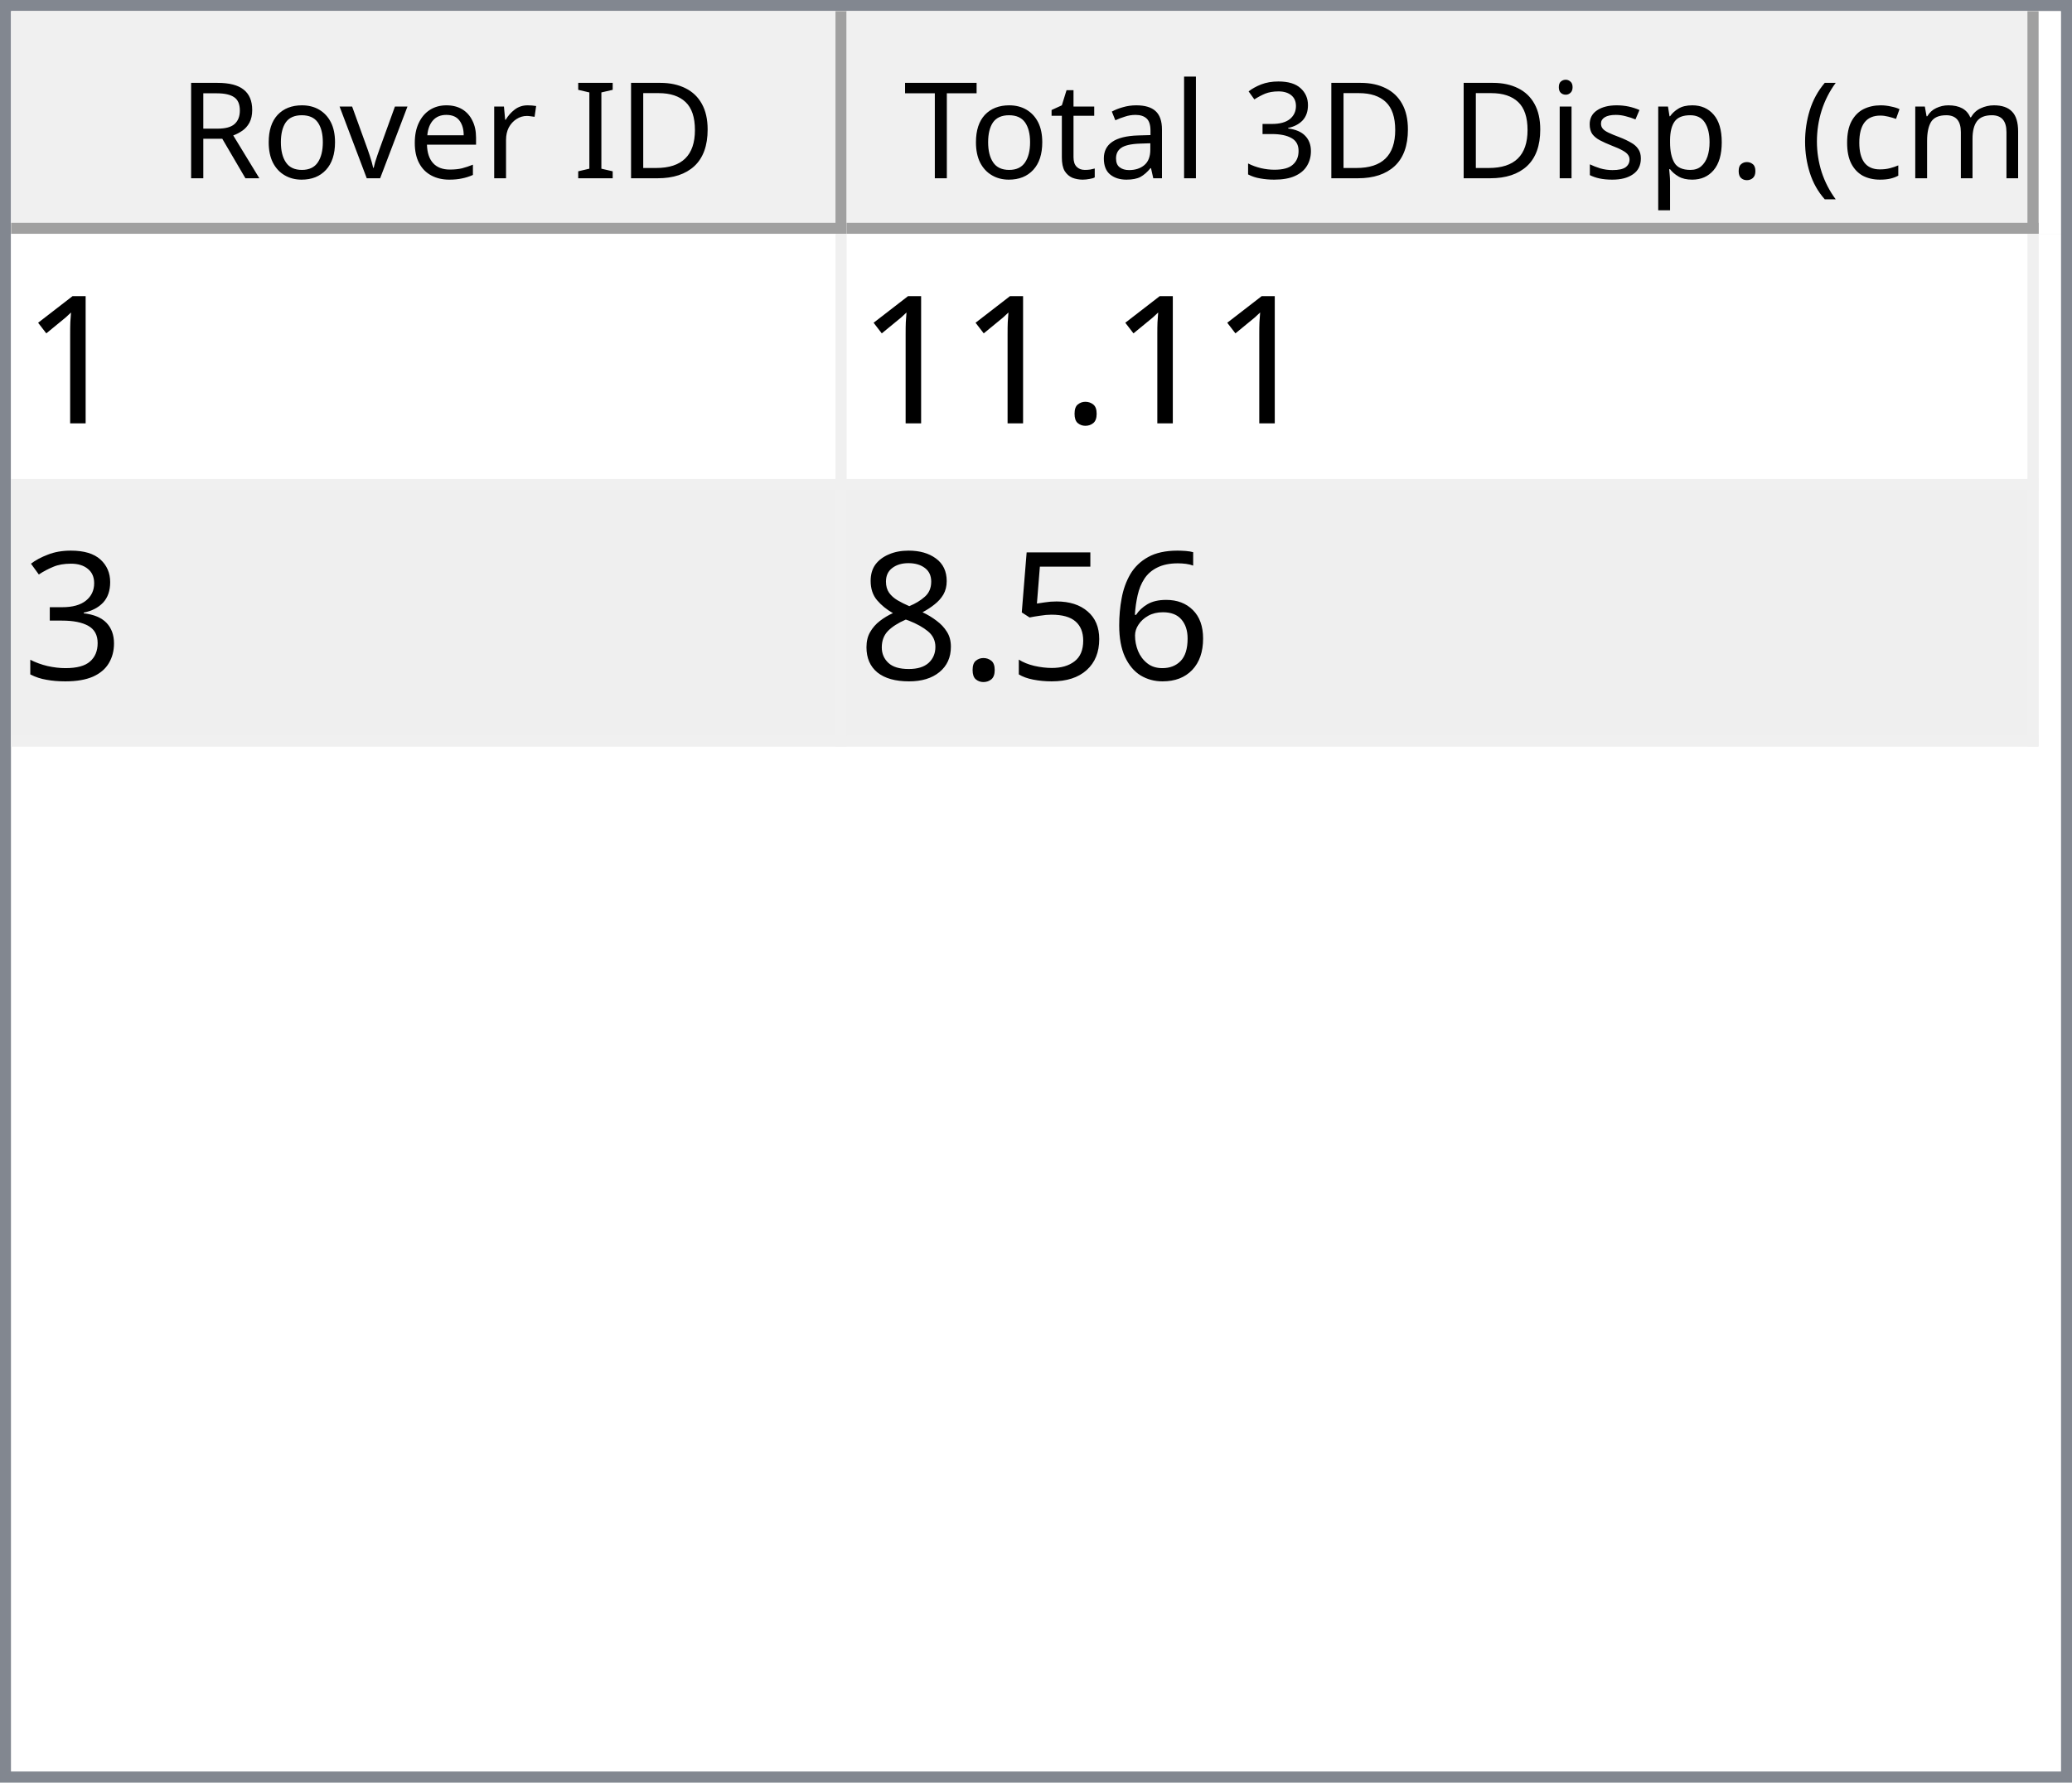
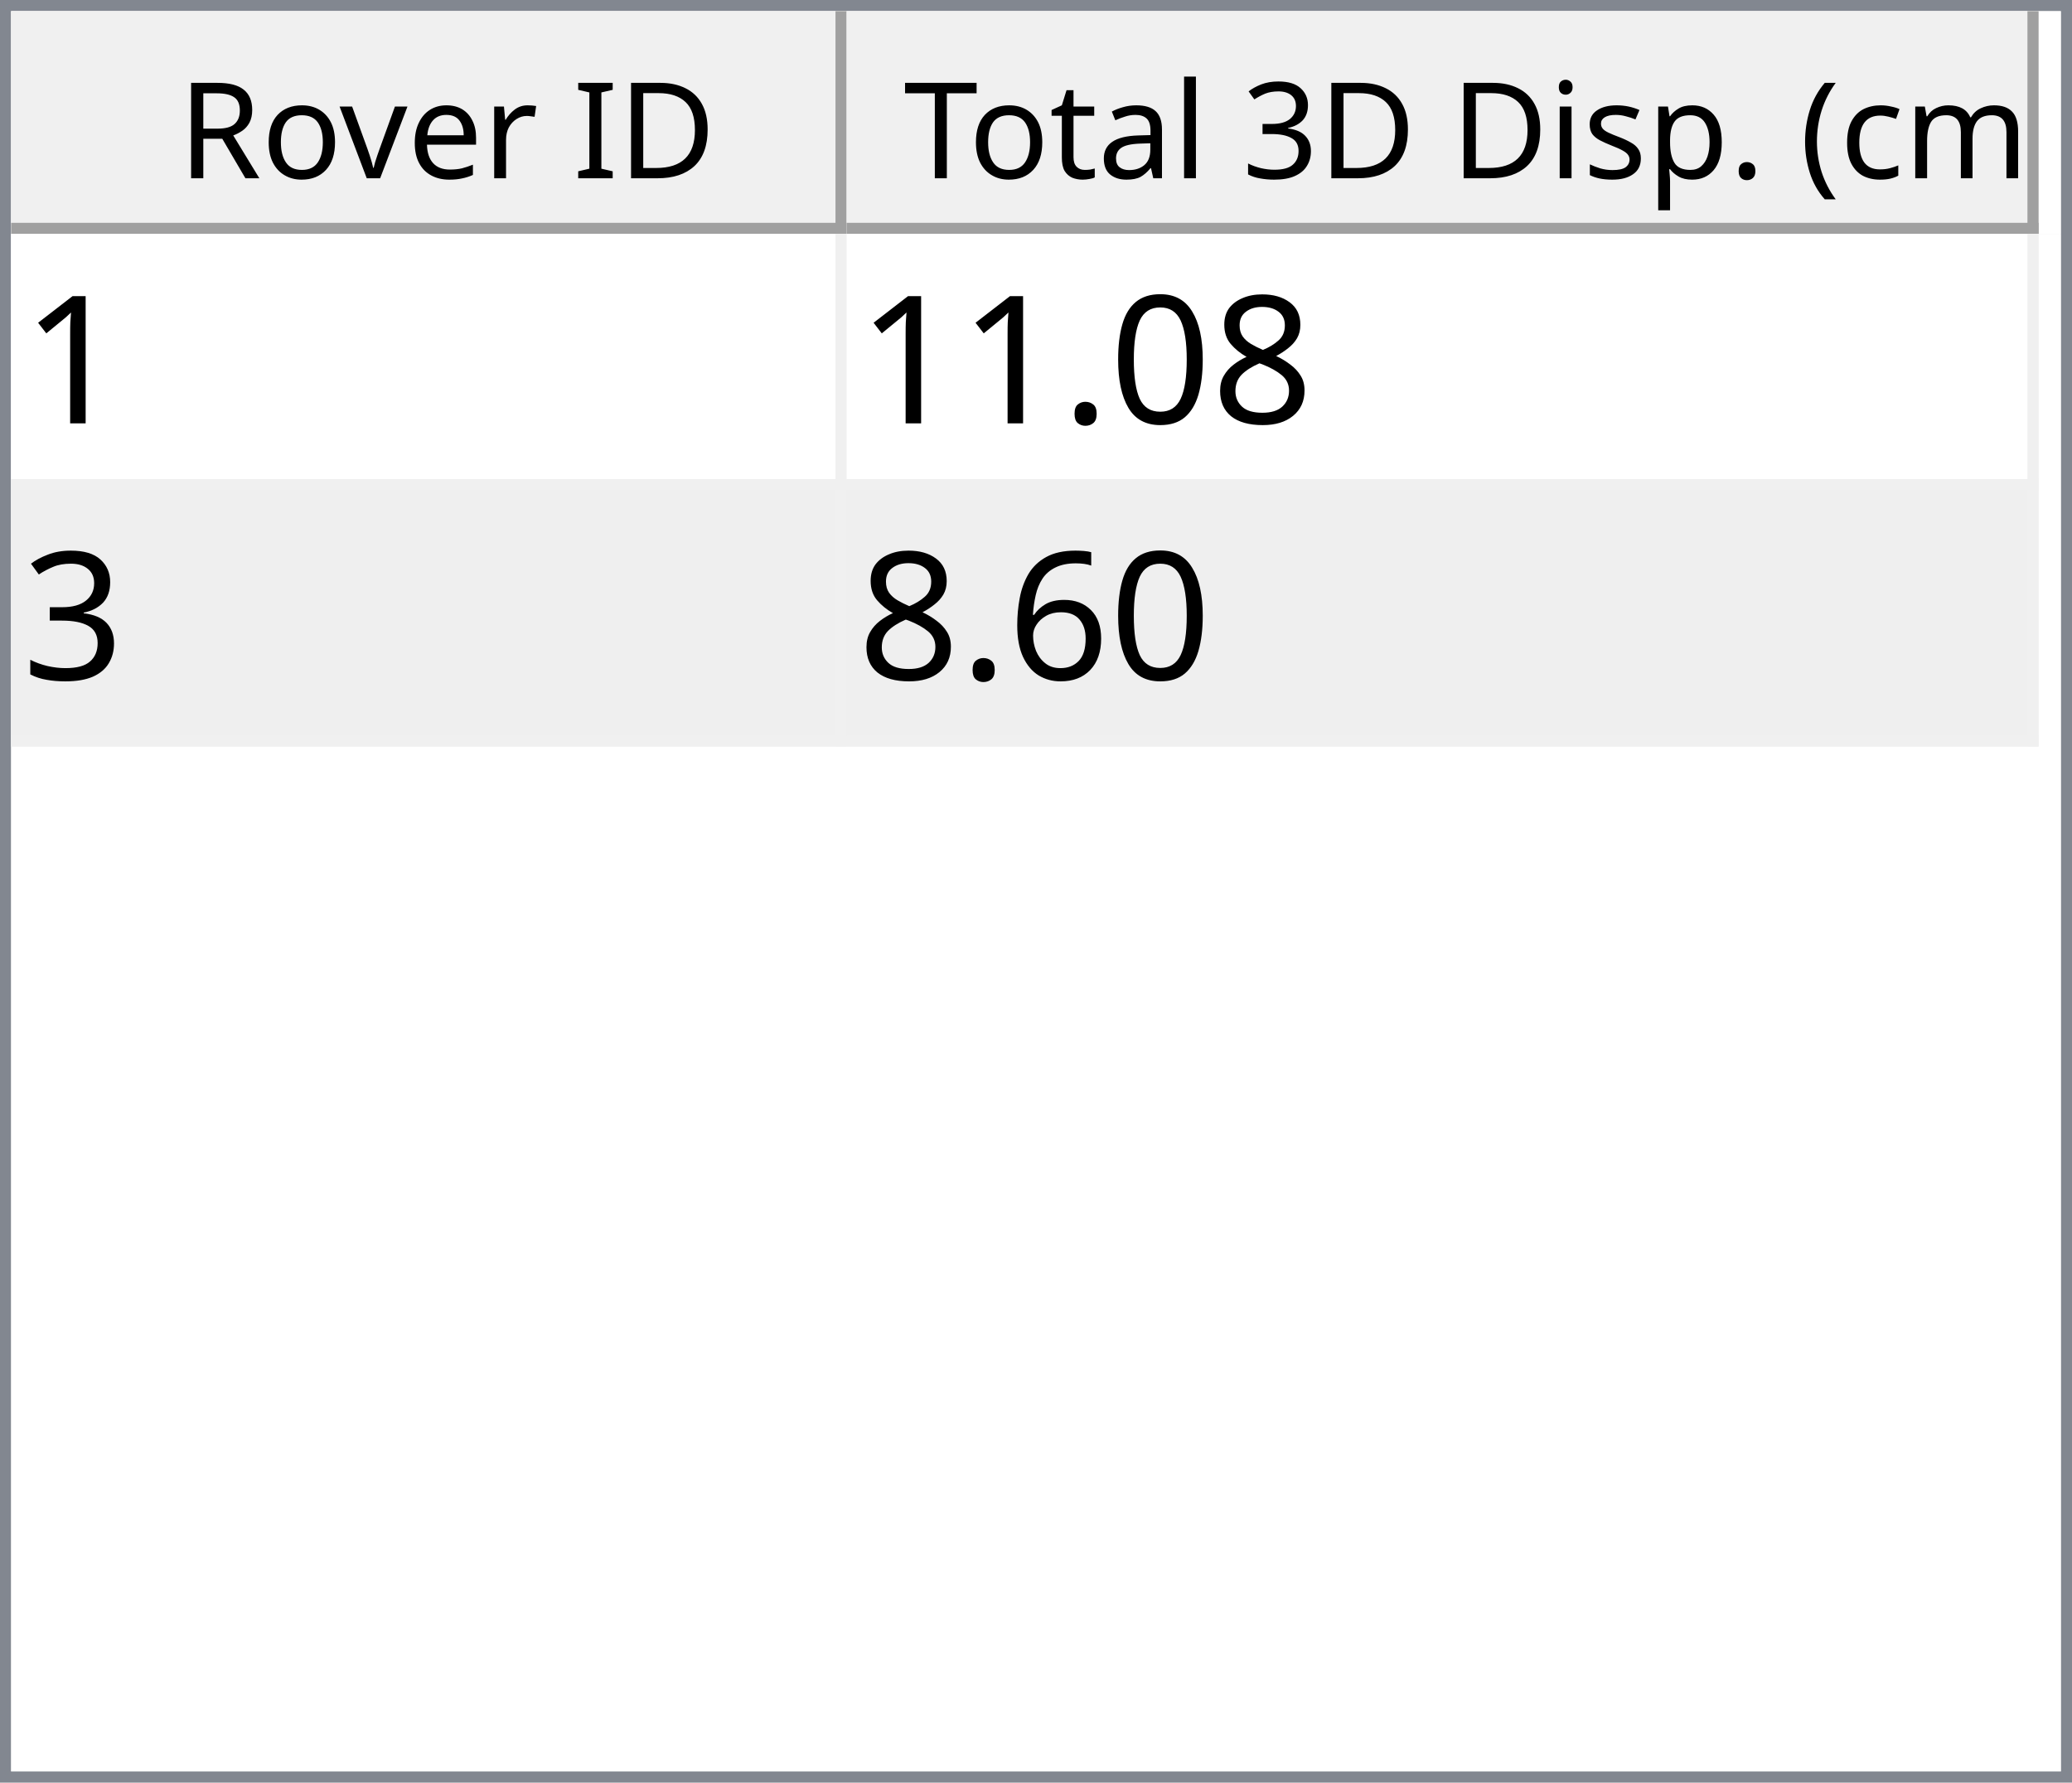
<svg xmlns="http://www.w3.org/2000/svg" style="fill-opacity:1; color-rendering:auto; color-interpolation:auto; text-rendering:auto; stroke:black; stroke-linecap:square; stroke-miterlimit:10; shape-rendering:auto; stroke-opacity:1; fill:black; stroke-dasharray:none; font-weight:normal; stroke-width:1; font-family:'Dialog'; font-style:normal; stroke-linejoin:miter; font-size:12px; stroke-dashoffset:0; image-rendering:auto;" width="186" height="160">
  <defs id="genericDefs" />
  <g>
    <defs id="defs1">
      <clipPath clipPathUnits="userSpaceOnUse" id="clipPath1">
        <path d="M0 0 L186 0 L186 160 L0 160 L0 0 Z" />
      </clipPath>
      <clipPath clipPathUnits="userSpaceOnUse" id="clipPath2">
        <path d="M0 0 L0 160 L186 160 L186 0 Z" />
      </clipPath>
      <clipPath clipPathUnits="userSpaceOnUse" id="clipPath3">
        <path d="M0 0 L0 20 L184 20 L184 0 Z" />
      </clipPath>
      <clipPath clipPathUnits="userSpaceOnUse" id="clipPath4">
        <path d="M0 0 L0 20 L75 20 L75 0 Z" />
      </clipPath>
      <clipPath clipPathUnits="userSpaceOnUse" id="clipPath5">
        <path d="M1 1 L1 19 L74 19 L74 1 Z" />
      </clipPath>
      <clipPath clipPathUnits="userSpaceOnUse" id="clipPath6">
        <path d="M0 0 L0 18 L73 18 L73 0 Z" />
      </clipPath>
      <clipPath clipPathUnits="userSpaceOnUse" id="clipPath7">
        <path d="M-0.5 -0.5 L-0.5 19.5 L74.5 19.5 L74.5 -0.5 Z" />
      </clipPath>
      <clipPath clipPathUnits="userSpaceOnUse" id="clipPath8">
        <path d="M0 0 L0 20 L107 20 L107 0 Z" />
      </clipPath>
      <clipPath clipPathUnits="userSpaceOnUse" id="clipPath9">
        <path d="M1 1 L1 19 L106 19 L106 1 Z" />
      </clipPath>
      <clipPath clipPathUnits="userSpaceOnUse" id="clipPath10">
        <path d="M0 0 L0 18 L105 18 L105 0 Z" />
      </clipPath>
      <clipPath clipPathUnits="userSpaceOnUse" id="clipPath11">
        <path d="M-0.5 -0.5 L-0.5 19.5 L106.5 19.5 L106.5 -0.5 Z" />
      </clipPath>
      <clipPath clipPathUnits="userSpaceOnUse" id="clipPath12">
        <path d="M0 0 L0 138 L184 138 L184 0 Z" />
      </clipPath>
      <clipPath clipPathUnits="userSpaceOnUse" id="clipPath13">
        <path d="M0 0 L0 46 L182 46 L182 0 Z" />
      </clipPath>
      <clipPath clipPathUnits="userSpaceOnUse" id="clipPath14">
        <path d="M-0.5 -0.5 L-0.5 45.5 L181.5 45.5 L181.5 -0.5 Z" />
      </clipPath>
      <clipPath clipPathUnits="userSpaceOnUse" id="clipPath15">
        <path d="M0 0 L0 22 L74 22 L74 0 Z" />
      </clipPath>
      <clipPath clipPathUnits="userSpaceOnUse" id="clipPath16">
        <path d="M0 0 L0 22 L106 22 L106 0 Z" />
      </clipPath>
      <font horiz-adv-x="64.551" id="font1">
        <font-face ascent="107.91" descent="25.098" units-per-em="100" style="font-style:normal; font-family:Segoe UI; font-weight:normal;" />
        <missing-glyph horiz-adv-x="64.551" d="M8.109 0 L8.109 68.266 L56.453 68.266 L56.453 0 L8.109 0 ZM15.328 7.234 L49.219 7.234 L49.219 61.031 L15.328 61.031 L15.328 7.234 Z" />
        <glyph unicode="D" horiz-adv-x="70.117" d="M9.188 0 L9.188 70.016 L28.516 70.016 Q65.531 70.016 65.531 35.891 Q65.531 19.672 55.25 9.836 Q44.969 0 27.734 0 L9.188 0 ZM17.391 62.594 L17.391 7.422 L27.828 7.422 Q41.609 7.422 49.273 14.797 Q56.938 22.172 56.938 35.688 Q56.938 62.594 28.328 62.594 L17.391 62.594 Z" />
        <glyph unicode="I" horiz-adv-x="26.611" d="M17.391 0 L9.188 0 L9.188 70.016 L17.391 70.016 L17.391 0 Z" />
        <glyph unicode=" " horiz-adv-x="27.393" d="" />
        <glyph unicode="r" horiz-adv-x="34.766" d="M34.188 41.891 Q32.078 43.5 28.125 43.5 Q23 43.5 19.555 38.672 Q16.109 33.844 16.109 25.484 L16.109 0 L8.109 0 L8.109 50 L16.109 50 L16.109 39.703 L16.312 39.703 Q18.016 44.969 21.531 47.922 Q25.047 50.875 29.391 50.875 Q32.516 50.875 34.188 50.203 L34.188 41.891 Z" />
        <glyph unicode="e" horiz-adv-x="52.295" d="M48.297 23 L12.984 23 Q13.188 14.656 17.484 10.109 Q21.781 5.562 29.297 5.562 Q37.75 5.562 44.828 11.141 L44.828 3.609 Q38.234 -1.172 27.391 -1.172 Q16.797 -1.172 10.742 5.641 Q4.688 12.453 4.688 24.812 Q4.688 36.469 11.305 43.82 Q17.922 51.172 27.734 51.172 Q37.547 51.172 42.922 44.828 Q48.297 38.484 48.297 27.203 L48.297 23 ZM40.094 29.781 Q40.047 36.719 36.75 40.578 Q33.453 44.438 27.594 44.438 Q21.922 44.438 17.969 40.383 Q14.016 36.328 13.094 29.781 L40.094 29.781 Z" />
        <glyph unicode="v" horiz-adv-x="47.9" d="M47.406 50 L27.484 0 L19.625 0 L0.688 50 L9.469 50 L22.172 13.672 Q23.578 9.672 23.922 6.688 L24.125 6.688 Q24.609 10.453 25.688 13.484 L38.969 50 L47.406 50 Z" />
        <glyph unicode="o" horiz-adv-x="58.594" d="M29 -1.172 Q17.922 -1.172 11.305 5.836 Q4.688 12.844 4.688 24.422 Q4.688 37.016 11.57 44.094 Q18.453 51.172 30.172 51.172 Q41.359 51.172 47.633 44.289 Q53.906 37.406 53.906 25.203 Q53.906 13.234 47.141 6.031 Q40.375 -1.172 29 -1.172 ZM29.594 44.438 Q21.875 44.438 17.383 39.188 Q12.891 33.938 12.891 24.703 Q12.891 15.828 17.43 10.695 Q21.969 5.562 29.594 5.562 Q37.359 5.562 41.531 10.594 Q45.703 15.625 45.703 24.906 Q45.703 34.281 41.531 39.359 Q37.359 44.438 29.594 44.438 Z" />
        <glyph unicode="R" horiz-adv-x="59.814" d="M59.375 0 L49.609 0 L37.891 19.625 Q36.281 22.359 34.766 24.289 Q33.25 26.219 31.664 27.438 Q30.078 28.656 28.25 29.219 Q26.422 29.781 24.125 29.781 L17.391 29.781 L17.391 0 L9.188 0 L9.188 70.016 L30.078 70.016 Q34.672 70.016 38.555 68.867 Q42.438 67.719 45.289 65.375 Q48.141 63.031 49.758 59.547 Q51.375 56.062 51.375 51.375 Q51.375 47.703 50.273 44.656 Q49.172 41.609 47.148 39.211 Q45.125 36.812 42.266 35.133 Q39.406 33.453 35.844 32.516 L35.844 32.328 Q37.594 31.547 38.891 30.547 Q40.188 29.547 41.359 28.18 Q42.531 26.812 43.68 25.078 Q44.828 23.344 46.234 21.047 L59.375 0 ZM17.391 62.594 L17.391 37.203 L28.516 37.203 Q31.594 37.203 34.203 38.133 Q36.812 39.062 38.719 40.797 Q40.625 42.531 41.703 45.047 Q42.781 47.562 42.781 50.688 Q42.781 56.297 39.141 59.445 Q35.5 62.594 28.609 62.594 L17.391 62.594 Z" />
        <glyph unicode=")" horiz-adv-x="30.176" d="M8.297 -15.922 L1.172 -15.922 Q16.406 2.344 16.406 26.812 Q16.406 51.469 1.078 70.016 L8.297 70.016 Q23.531 52.156 23.531 26.703 Q23.531 1.375 8.297 -15.922 Z" />
        <glyph unicode="m" horiz-adv-x="86.133" d="M79.109 0 L71.094 0 L71.094 28.719 Q71.094 37.016 68.531 40.727 Q65.969 44.438 59.906 44.438 Q54.781 44.438 51.195 39.75 Q47.609 35.062 47.609 28.516 L47.609 0 L39.594 0 L39.594 29.688 Q39.594 44.438 28.219 44.438 Q22.953 44.438 19.531 40.016 Q16.109 35.594 16.109 28.516 L16.109 0 L8.109 0 L8.109 50 L16.109 50 L16.109 42.094 L16.312 42.094 Q21.625 51.172 31.844 51.172 Q36.969 51.172 40.773 48.312 Q44.578 45.453 46 40.828 Q51.562 51.172 62.594 51.172 Q79.109 51.172 79.109 30.812 L79.109 0 Z" />
        <glyph unicode="c" horiz-adv-x="46.191" d="M42.188 2.297 Q36.422 -1.172 28.516 -1.172 Q17.828 -1.172 11.258 5.789 Q4.688 12.75 4.688 23.828 Q4.688 36.188 11.766 43.68 Q18.844 51.172 30.672 51.172 Q37.25 51.172 42.281 48.734 L42.281 40.531 Q36.719 44.438 30.375 44.438 Q22.703 44.438 17.797 38.945 Q12.891 33.453 12.891 24.516 Q12.891 15.719 17.508 10.641 Q22.125 5.562 29.891 5.562 Q36.422 5.562 42.188 9.906 L42.188 2.297 Z" />
        <glyph unicode="(" horiz-adv-x="30.176" d="M29.109 -15.922 L21.969 -15.922 Q6.844 1.375 6.844 26.703 Q6.844 52.156 21.969 70.016 L29.203 70.016 Q13.875 51.469 13.875 26.812 Q13.875 2.344 29.109 -15.922 Z" />
        <glyph unicode="." horiz-adv-x="21.68" d="M10.891 -1.078 Q8.641 -1.078 7.055 0.539 Q5.469 2.156 5.469 4.391 Q5.469 6.641 7.055 8.273 Q8.641 9.906 10.891 9.906 Q13.188 9.906 14.797 8.273 Q16.406 6.641 16.406 4.391 Q16.406 2.156 14.797 0.539 Q13.188 -1.078 10.891 -1.078 Z" />
        <glyph unicode="p" horiz-adv-x="58.789" d="M16.312 7.234 L16.109 7.234 L16.109 -23 L8.109 -23 L8.109 50 L16.109 50 L16.109 41.219 L16.312 41.219 Q22.219 51.172 33.594 51.172 Q43.266 51.172 48.688 44.461 Q54.109 37.75 54.109 26.469 Q54.109 13.922 48 6.375 Q41.891 -1.172 31.297 -1.172 Q21.578 -1.172 16.312 7.234 ZM16.109 27.391 L16.109 20.406 Q16.109 14.203 20.141 9.883 Q24.172 5.562 30.375 5.562 Q37.641 5.562 41.773 11.133 Q45.906 16.703 45.906 26.609 Q45.906 34.969 42.047 39.703 Q38.188 44.438 31.594 44.438 Q24.609 44.438 20.359 39.578 Q16.109 34.719 16.109 27.391 Z" />
        <glyph unicode="s" horiz-adv-x="42.432" d="M5.078 1.812 L5.078 10.406 Q11.625 5.562 19.484 5.562 Q30.031 5.562 30.031 12.594 Q30.031 14.594 29.125 15.992 Q28.219 17.391 26.68 18.461 Q25.141 19.531 23.07 20.383 Q21 21.234 18.609 22.172 Q15.281 23.484 12.766 24.828 Q10.25 26.172 8.57 27.859 Q6.891 29.547 6.031 31.695 Q5.172 33.844 5.172 36.719 Q5.172 40.234 6.789 42.945 Q8.406 45.656 11.086 47.484 Q13.766 49.312 17.211 50.242 Q20.656 51.172 24.312 51.172 Q30.812 51.172 35.938 48.922 L35.938 40.828 Q30.422 44.438 23.25 44.438 Q21 44.438 19.195 43.922 Q17.391 43.406 16.094 42.477 Q14.797 41.547 14.086 40.258 Q13.375 38.969 13.375 37.406 Q13.375 35.453 14.086 34.133 Q14.797 32.812 16.164 31.789 Q17.531 30.766 19.484 29.938 Q21.438 29.109 23.922 28.125 Q27.25 26.859 29.883 25.516 Q32.516 24.172 34.375 22.484 Q36.234 20.797 37.234 18.602 Q38.234 16.406 38.234 13.375 Q38.234 9.672 36.602 6.938 Q34.969 4.203 32.234 2.398 Q29.5 0.594 25.93 -0.289 Q22.359 -1.172 18.453 -1.172 Q10.75 -1.172 5.078 1.812 Z" />
        <glyph unicode="i" horiz-adv-x="24.219" d="M12.203 62.703 Q10.062 62.703 8.547 64.164 Q7.031 65.625 7.031 67.875 Q7.031 70.125 8.547 71.609 Q10.062 73.094 12.203 73.094 Q14.406 73.094 15.945 71.609 Q17.484 70.125 17.484 67.875 Q17.484 65.719 15.945 64.211 Q14.406 62.703 12.203 62.703 ZM16.109 0 L8.109 0 L8.109 50 L16.109 50 L16.109 0 Z" />
        <glyph unicode="3" horiz-adv-x="53.906" d="M46.531 19.828 Q46.531 15.094 44.75 11.211 Q42.969 7.328 39.719 4.57 Q36.469 1.812 31.93 0.297 Q27.391 -1.219 21.922 -1.219 Q11.922 -1.219 6 2.594 L6 11.188 Q13.094 5.609 22.219 5.609 Q25.875 5.609 28.828 6.539 Q31.781 7.469 33.906 9.227 Q36.031 10.984 37.18 13.477 Q38.328 15.969 38.328 19.094 Q38.328 32.812 18.797 32.812 L12.984 32.812 L12.984 39.594 L18.5 39.594 Q35.797 39.594 35.797 52.484 Q35.797 64.406 22.609 64.406 Q15.188 64.406 8.688 59.422 L8.688 67.188 Q15.375 71.188 24.609 71.188 Q29 71.188 32.57 69.969 Q36.141 68.75 38.68 66.555 Q41.219 64.359 42.609 61.281 Q44 58.203 44 54.5 Q44 40.672 30.031 36.719 L30.031 36.531 Q33.594 36.141 36.625 34.797 Q39.656 33.453 41.852 31.305 Q44.047 29.156 45.289 26.25 Q46.531 23.344 46.531 19.828 Z" />
        <glyph unicode="l" horiz-adv-x="24.219" d="M16.109 0 L8.109 0 L8.109 74.031 L16.109 74.031 L16.109 0 Z" />
        <glyph unicode="a" horiz-adv-x="50.879" d="M43.891 0 L35.891 0 L35.891 7.812 L35.688 7.812 Q30.469 -1.172 20.312 -1.172 Q12.844 -1.172 8.617 2.781 Q4.391 6.734 4.391 13.281 Q4.391 27.297 20.906 29.594 L35.891 31.688 Q35.891 44.438 25.594 44.438 Q16.547 44.438 9.281 38.281 L9.281 46.484 Q16.656 51.172 26.266 51.172 Q43.891 51.172 43.891 32.516 L43.891 0 ZM35.891 25.297 L23.828 23.641 Q18.266 22.859 15.43 20.875 Q12.594 18.891 12.594 13.875 Q12.594 10.203 15.211 7.883 Q17.828 5.562 22.172 5.562 Q28.125 5.562 32.008 9.742 Q35.891 13.922 35.891 20.312 L35.891 25.297 Z" />
        <glyph unicode="t" horiz-adv-x="33.887" d="M31.297 0.484 Q28.469 -1.078 23.828 -1.078 Q10.688 -1.078 10.688 13.578 L10.688 43.172 L2.094 43.172 L2.094 50 L10.688 50 L10.688 62.203 L18.703 64.797 L18.703 50 L31.297 50 L31.297 43.172 L18.703 43.172 L18.703 14.984 Q18.703 9.969 20.414 7.82 Q22.125 5.672 26.078 5.672 Q29.109 5.672 31.297 7.328 L31.297 0.484 Z" />
        <glyph unicode="T" horiz-adv-x="52.393" d="M50.594 62.594 L30.375 62.594 L30.375 0 L22.172 0 L22.172 62.594 L2 62.594 L2 70.016 L50.594 70.016 L50.594 62.594 Z" />
      </font>
      <font horiz-adv-x="75.0" id="font2">
        <font-face ascent="100.537" descent="21.973" units-per-em="100" style="font-style:normal; font-family:sans-serif; font-weight:normal;" />
        <missing-glyph horiz-adv-x="75.0" d="M12.5 0 L12.5 62.5 L62.5 62.5 L62.5 0 L12.5 0 ZM14.062 1.562 L60.938 1.562 L60.938 60.938 L14.062 60.938 L14.062 1.562 Z" />
        <glyph unicode="1" horiz-adv-x="55.615" d="M37.25 0 L28.469 0 L28.469 56 Q25.297 52.984 20.141 49.953 Q14.984 46.922 10.891 45.406 L10.891 53.906 Q18.266 57.375 23.781 62.305 Q29.297 67.234 31.594 71.875 L37.25 71.875 L37.25 0 Z" />
+         <glyph unicode="8" horiz-adv-x="55.615" d="M17.672 38.812 Q12.203 40.828 9.57 44.539 Q6.938 48.25 6.938 53.422 Q6.938 61.234 12.555 66.555 Q18.172 71.875 27.484 71.875 Q36.859 71.875 42.578 66.43 Q48.297 60.984 48.297 53.172 Q48.297 48.188 45.68 44.508 Q43.062 40.828 37.75 38.812 Q44.344 36.672 47.781 31.883 Q51.219 27.094 51.219 20.453 Q51.219 11.281 44.727 5.031 Q38.234 -1.219 27.641 -1.219 Q17.047 -1.219 10.547 5.055 Q4.047 11.328 4.047 20.703 Q4.047 27.688 7.594 32.398 Q11.141 37.109 17.672 38.812 ZM15.922 53.719 Q15.922 48.641 19.195 45.414 Q22.469 42.188 27.688 42.188 Q32.766 42.188 36.016 45.383 Q39.266 48.578 39.266 53.219 Q39.266 58.062 35.914 61.359 Q32.562 64.656 27.594 64.656 Q22.562 64.656 19.242 61.43 Q15.922 58.203 15.922 53.719 ZM13.094 20.656 Q13.094 16.891 14.875 13.375 Q16.656 9.859 20.172 7.93 Q23.688 6 27.734 6 Q34.031 6 38.133 10.055 Q42.234 14.109 42.234 20.359 Q42.234 26.703 38.016 30.859 Q33.797 35.016 27.438 35.016 Q21.234 35.016 17.164 30.914 Q13.094 26.812 13.094 20.656 Z" />
+         <glyph unicode="0" horiz-adv-x="55.615" d="M4.156 35.297 Q4.156 48 6.766 55.742 Q9.375 63.484 14.523 67.68 Q19.672 71.875 27.484 71.875 Q33.25 71.875 37.594 69.555 Q41.938 67.234 44.773 62.867 Q47.609 58.5 49.219 52.227 Q50.828 45.953 50.828 35.297 Q50.828 22.703 48.242 14.969 Q45.656 7.234 40.508 3.008 Q35.359 -1.219 27.484 -1.219 Q17.141 -1.219 11.234 6.203 Q4.156 15.141 4.156 35.297 ZM13.188 35.297 Q13.188 17.672 17.312 11.836 Q21.438 6 27.484 6 Q33.547 6 37.672 11.859 Q41.797 17.719 41.797 35.297 Q41.797 52.984 37.672 58.789 Q33.547 64.594 27.391 64.594 Q21.344 64.594 17.719 59.469 Q13.188 52.938 13.188 35.297 Z" />
        <glyph unicode="." horiz-adv-x="27.783" d="M9.078 0 L9.078 10.016 L19.094 10.016 L19.094 0 L9.078 0 Z" />
        <glyph unicode="3" horiz-adv-x="55.615" d="M4.203 18.891 L12.984 20.062 Q14.5 12.594 18.141 9.297 Q21.781 6 27 6 Q33.203 6 37.477 10.297 Q41.75 14.594 41.75 20.953 Q41.75 27 37.797 30.93 Q33.844 34.859 27.734 34.859 Q25.25 34.859 21.531 33.891 L22.516 41.609 Q23.391 41.5 23.922 41.5 Q29.547 41.5 34.039 44.43 Q38.531 47.359 38.531 53.469 Q38.531 58.297 35.258 61.477 Q31.984 64.656 26.812 64.656 Q21.688 64.656 18.266 61.43 Q14.844 58.203 13.875 51.766 L5.078 53.328 Q6.688 62.156 12.398 67.016 Q18.109 71.875 26.609 71.875 Q32.469 71.875 37.398 69.359 Q42.328 66.844 44.945 62.5 Q47.562 58.156 47.562 53.266 Q47.562 48.641 45.07 44.828 Q42.578 41.016 37.703 38.766 Q44.047 37.312 47.562 32.695 Q51.078 28.078 51.078 21.141 Q51.078 11.766 44.242 5.25 Q37.406 -1.266 26.953 -1.266 Q17.531 -1.266 11.305 4.352 Q5.078 9.969 4.203 18.891 Z" />
        <glyph unicode="6" horiz-adv-x="55.615" d="M49.75 54.047 L41.016 53.375 Q39.844 58.547 37.703 60.891 Q34.125 64.656 28.906 64.656 Q24.703 64.656 21.531 62.312 Q17.391 59.281 14.992 53.469 Q12.594 47.656 12.5 36.922 Q15.672 41.75 20.266 44.094 Q24.859 46.438 29.891 46.438 Q38.672 46.438 44.852 39.969 Q51.031 33.5 51.031 23.25 Q51.031 16.5 48.125 10.719 Q45.219 4.938 40.141 1.859 Q35.062 -1.219 28.609 -1.219 Q17.625 -1.219 10.695 6.859 Q3.766 14.938 3.766 33.5 Q3.766 54.25 11.422 63.672 Q18.109 71.875 29.438 71.875 Q37.891 71.875 43.289 67.141 Q48.688 62.406 49.75 54.047 ZM13.875 23.188 Q13.875 18.656 15.797 14.508 Q17.719 10.359 21.188 8.18 Q24.656 6 28.469 6 Q34.031 6 38.039 10.492 Q42.047 14.984 42.047 22.703 Q42.047 30.125 38.086 34.398 Q34.125 38.672 28.125 38.672 Q22.172 38.672 18.023 34.398 Q13.875 30.125 13.875 23.188 Z" />
-         <glyph unicode="5" horiz-adv-x="55.615" d="M4.156 18.75 L13.375 19.531 Q14.406 12.797 18.141 9.398 Q21.875 6 27.156 6 Q33.5 6 37.891 10.789 Q42.281 15.578 42.281 23.484 Q42.281 31 38.062 35.352 Q33.844 39.703 27 39.703 Q22.75 39.703 19.336 37.773 Q15.922 35.844 13.969 32.766 L5.719 33.844 L12.641 70.609 L48.25 70.609 L48.25 62.203 L19.672 62.203 L15.828 42.969 Q22.266 47.469 29.344 47.469 Q38.719 47.469 45.164 40.969 Q51.609 34.469 51.609 24.266 Q51.609 14.547 45.953 7.469 Q39.062 -1.219 27.156 -1.219 Q17.391 -1.219 11.211 4.25 Q5.031 9.719 4.156 18.75 Z" />
-         <glyph unicode="8" horiz-adv-x="55.615" d="M17.672 38.812 Q12.203 40.828 9.57 44.539 Q6.938 48.25 6.938 53.422 Q6.938 61.234 12.555 66.555 Q18.172 71.875 27.484 71.875 Q36.859 71.875 42.578 66.43 Q48.297 60.984 48.297 53.172 Q48.297 48.188 45.68 44.508 Q43.062 40.828 37.75 38.812 Q44.344 36.672 47.781 31.883 Q51.219 27.094 51.219 20.453 Q51.219 11.281 44.727 5.031 Q38.234 -1.219 27.641 -1.219 Q17.047 -1.219 10.547 5.055 Q4.047 11.328 4.047 20.703 Q4.047 27.688 7.594 32.398 Q11.141 37.109 17.672 38.812 ZM15.922 53.719 Q15.922 48.641 19.195 45.414 Q22.469 42.188 27.688 42.188 Q32.766 42.188 36.016 45.383 Q39.266 48.578 39.266 53.219 Q39.266 58.062 35.914 61.359 Q32.562 64.656 27.594 64.656 Q22.562 64.656 19.242 61.43 Q15.922 58.203 15.922 53.719 ZM13.094 20.656 Q13.094 16.891 14.875 13.375 Q16.656 9.859 20.172 7.93 Q23.688 6 27.734 6 Q34.031 6 38.133 10.055 Q42.234 14.109 42.234 20.359 Q42.234 26.703 38.016 30.859 Q33.797 35.016 27.438 35.016 Q21.234 35.016 17.164 30.914 Q13.094 26.812 13.094 20.656 Z" />
      </font>
    </defs>
    <g style="fill:white; stroke:white;">
      <rect x="0" y="0" width="186" style="clip-path:url(#clipPath1); stroke:none;" height="160" />
    </g>
    <g style="fill:white; text-rendering:optimizeSpeed; color-rendering:optimizeSpeed; image-rendering:optimizeSpeed; shape-rendering:crispEdges; stroke:white; color-interpolation:sRGB;">
      <rect x="0" width="186" height="160" y="0" style="stroke:none;" />
      <path style="stroke:none;" d="M0 160 L186 160 L186 0 L0 0 Z" />
    </g>
    <g style="fill:rgb(240,240,240); font-family:'Segoe UI'; stroke:rgb(240,240,240);">
      <rect x="0" y="0" width="186" style="clip-path:url(#clipPath2); stroke:none;" height="160" />
    </g>
    <g style="fill:rgb(130,135,144); font-family:'Segoe UI'; stroke:rgb(130,135,144);">
      <path d="M0 0 L186 0 L186 160 L0 160 L0 0 ZM1 1 L185 1 L185 159 L1 159 L1 1 Z" style="fill-rule:evenodd; clip-path:url(#clipPath2); stroke:none;" />
    </g>
    <g style="fill:white; font-family:'Segoe UI'; stroke:white;" transform="translate(1,1)">
      <rect x="0" y="0" width="184" style="clip-path:url(#clipPath3); stroke:none;" height="20" />
    </g>
    <g style="fill:rgb(240,240,240); font-family:'Segoe UI'; stroke:rgb(240,240,240);" transform="translate(1,1)">
      <rect x="0" y="0" width="75" style="clip-path:url(#clipPath4); stroke:none;" height="20" />
    </g>
    <g style="font-family:'Segoe UI';" transform="translate(2,2)">
      <text x="14" xml:space="preserve" y="14" style="clip-path:url(#clipPath6); stroke:none;">Rover ID</text>
    </g>
    <g style="fill:rgb(160,160,160); font-family:'Segoe UI'; stroke:rgb(160,160,160); stroke-linejoin:bevel;" transform="translate(1.5,1.5)">
      <line x1="74" x2="74" y1="0" style="fill:none; clip-path:url(#clipPath7);" y2="19" />
    </g>
    <g style="fill:rgb(160,160,160); font-family:'Segoe UI'; stroke:rgb(160,160,160); stroke-linejoin:bevel;" transform="matrix(1,0,0,1,1,1) translate(0.5,0.5)">
      <line x1="0" x2="74" y1="19" style="fill:none; clip-path:url(#clipPath7);" y2="19" />
    </g>
    <g style="fill:rgb(240,240,240); font-family:'Segoe UI'; stroke:rgb(240,240,240);" transform="translate(76,1)">
      <rect x="0" y="0" width="107" style="clip-path:url(#clipPath8); stroke:none;" height="20" />
    </g>
    <g style="font-family:'Segoe UI';" transform="translate(77,2)">
      <text x="1" xml:space="preserve" y="14" style="clip-path:url(#clipPath10); stroke:none;"> Total 3D Disp. (cm)</text>
    </g>
    <g style="fill:rgb(160,160,160); font-family:'Segoe UI'; stroke:rgb(160,160,160); stroke-linejoin:bevel;" transform="translate(76.5,1.5)">
      <line x1="106" x2="106" y1="0" style="fill:none; clip-path:url(#clipPath11);" y2="19" />
    </g>
    <g style="fill:rgb(160,160,160); font-family:'Segoe UI'; stroke:rgb(160,160,160); stroke-linejoin:bevel;" transform="matrix(1,0,0,1,76,1) translate(0.5,0.5)">
      <line x1="0" x2="106" y1="19" style="fill:none; clip-path:url(#clipPath11);" y2="19" />
    </g>
    <g style="fill:white; font-family:'Segoe UI'; stroke:white;" transform="translate(1,21)">
      <rect x="0" y="0" width="184" style="clip-path:url(#clipPath12); stroke:none;" height="138" />
    </g>
    <g style="fill:rgb(240,240,240); font-size:16px; font-family:sans-serif; stroke:rgb(240,240,240);" transform="translate(1,21)">
      <rect x="0" y="0" width="182" style="clip-path:url(#clipPath13); stroke:none;" height="46" />
      <line transform="translate(0.5,0.5)" x1="0" x2="181" y1="22" style="clip-path:url(#clipPath14); fill:none; stroke-linejoin:bevel;" y2="22" />
    </g>
    <g transform="matrix(1,0,0,1,1,21) translate(0.5,0.5)" style="fill:rgb(240,240,240); font-size:16px; font-family:sans-serif; stroke:rgb(240,240,240); stroke-linejoin:bevel;">
      <line x1="0" x2="181" y1="45" style="fill:none; clip-path:url(#clipPath14);" y2="45" />
    </g>
    <g transform="matrix(1,0,0,1,1,21) translate(0.5,0.5)" style="fill:rgb(240,240,240); font-size:16px; font-family:sans-serif; stroke:rgb(240,240,240); stroke-linejoin:bevel;">
      <line x1="74" x2="74" y1="0" style="fill:none; clip-path:url(#clipPath14);" y2="45" />
    </g>
    <g transform="matrix(1,0,0,1,1,21) translate(0.5,0.5)" style="fill:rgb(240,240,240); font-size:16px; font-family:sans-serif; stroke:rgb(240,240,240); stroke-linejoin:bevel;">
      <line x1="181" x2="181" y1="0" style="fill:none; clip-path:url(#clipPath14);" y2="45" />
    </g>
    <g style="fill:white; font-size:16px; font-family:sans-serif; stroke:white;" transform="matrix(1,0,0,1,1,21)">
      <rect x="0" y="0" width="74" style="clip-path:url(#clipPath15); stroke:none;" height="22" />
      <text x="1" y="17" style="fill:black; clip-path:url(#clipPath15); stroke:none;" xml:space="preserve">1</text>
    </g>
    <g style="fill:white; font-size:16px; font-family:sans-serif; stroke:white;" transform="matrix(1,0,0,1,1,21) translate(75,0)">
      <rect x="0" y="0" width="106" style="clip-path:url(#clipPath16); stroke:none;" height="22" />
-       <text x="1" y="17" style="fill:black; clip-path:url(#clipPath16); stroke:none;" xml:space="preserve">11.11</text>
+       <text x="1" y="17" style="fill:black; clip-path:url(#clipPath16); stroke:none;" xml:space="preserve">11.08</text>
    </g>
    <g style="fill:rgb(239,239,239); font-size:16px; font-family:sans-serif; stroke:rgb(239,239,239);" transform="matrix(1,0,0,1,1,21) translate(0,23)">
      <rect x="0" y="0" width="74" style="clip-path:url(#clipPath15); stroke:none;" height="22" />
      <text x="1" y="17" style="fill:black; clip-path:url(#clipPath15); stroke:none;" xml:space="preserve">3</text>
    </g>
    <g style="fill:rgb(239,239,239); font-size:16px; font-family:sans-serif; stroke:rgb(239,239,239);" transform="matrix(1,0,0,1,1,21) translate(75,23)">
      <rect x="0" y="0" width="106" style="clip-path:url(#clipPath16); stroke:none;" height="22" />
-       <text x="1" y="17" style="fill:black; clip-path:url(#clipPath16); stroke:none;" xml:space="preserve">8.56</text>
+       <text x="1" y="17" style="fill:black; clip-path:url(#clipPath16); stroke:none;" xml:space="preserve">8.60</text>
    </g>
  </g>
</svg>
